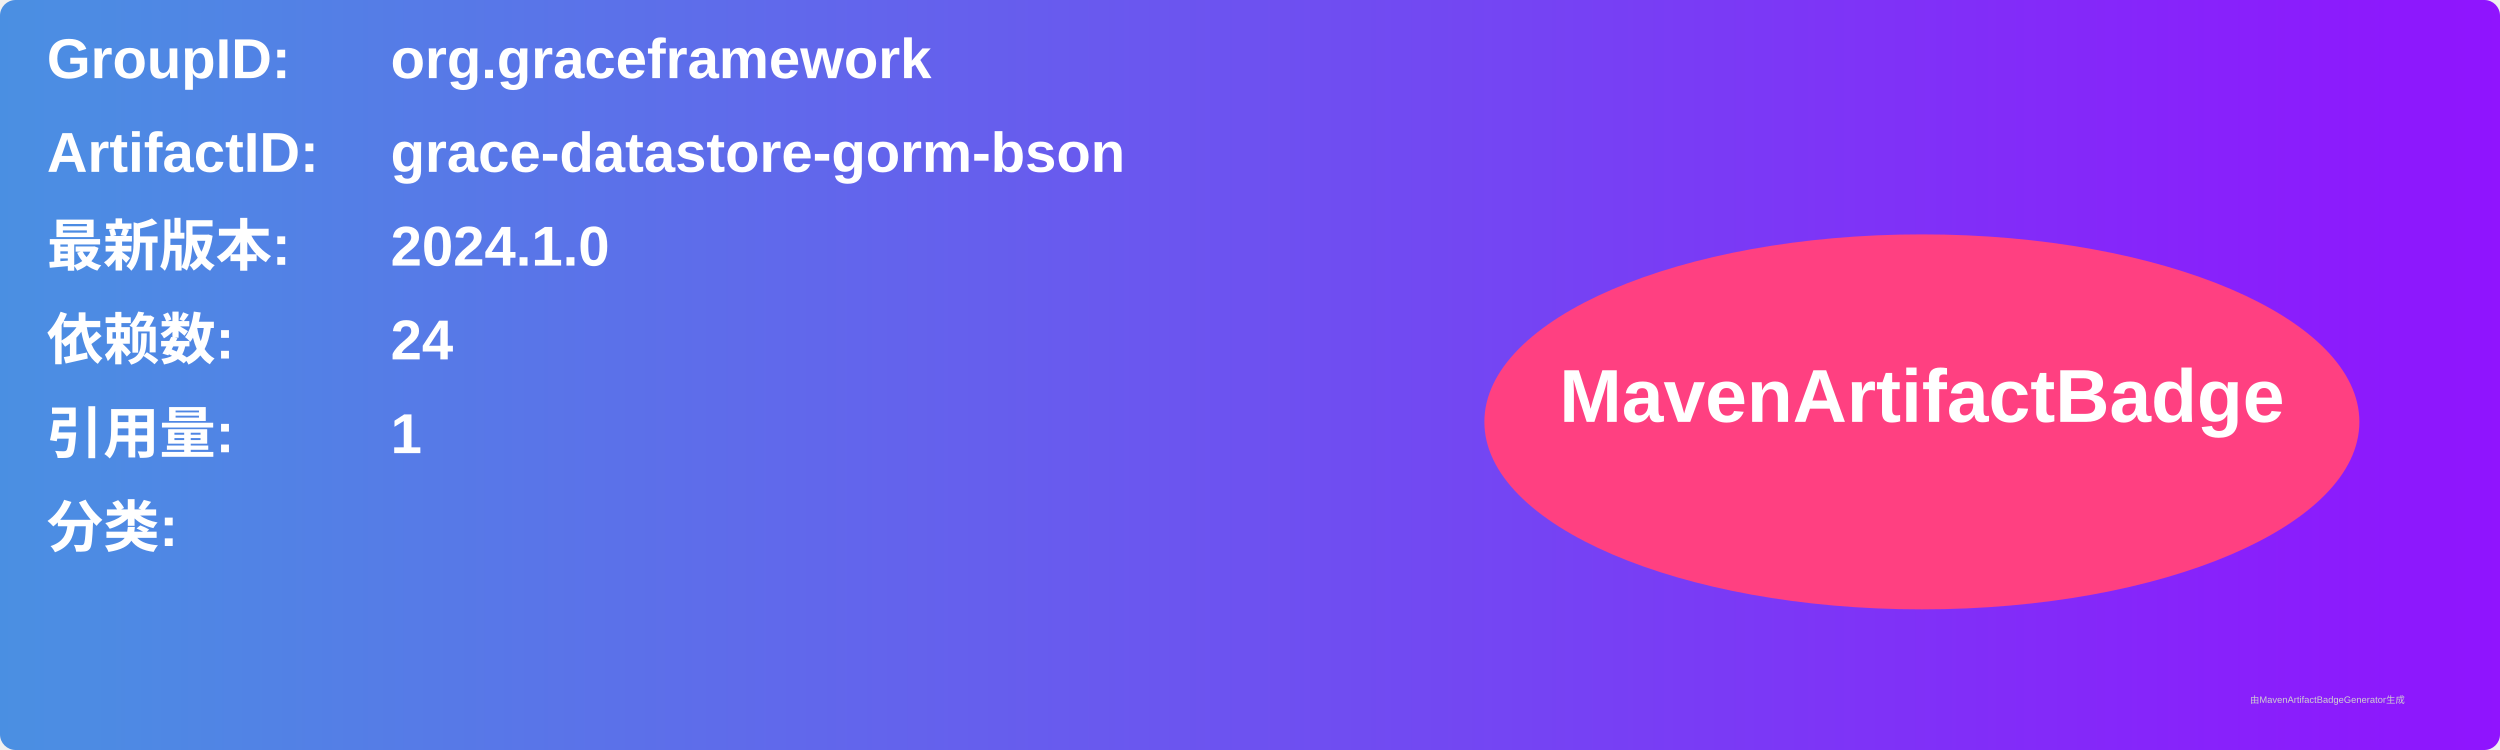
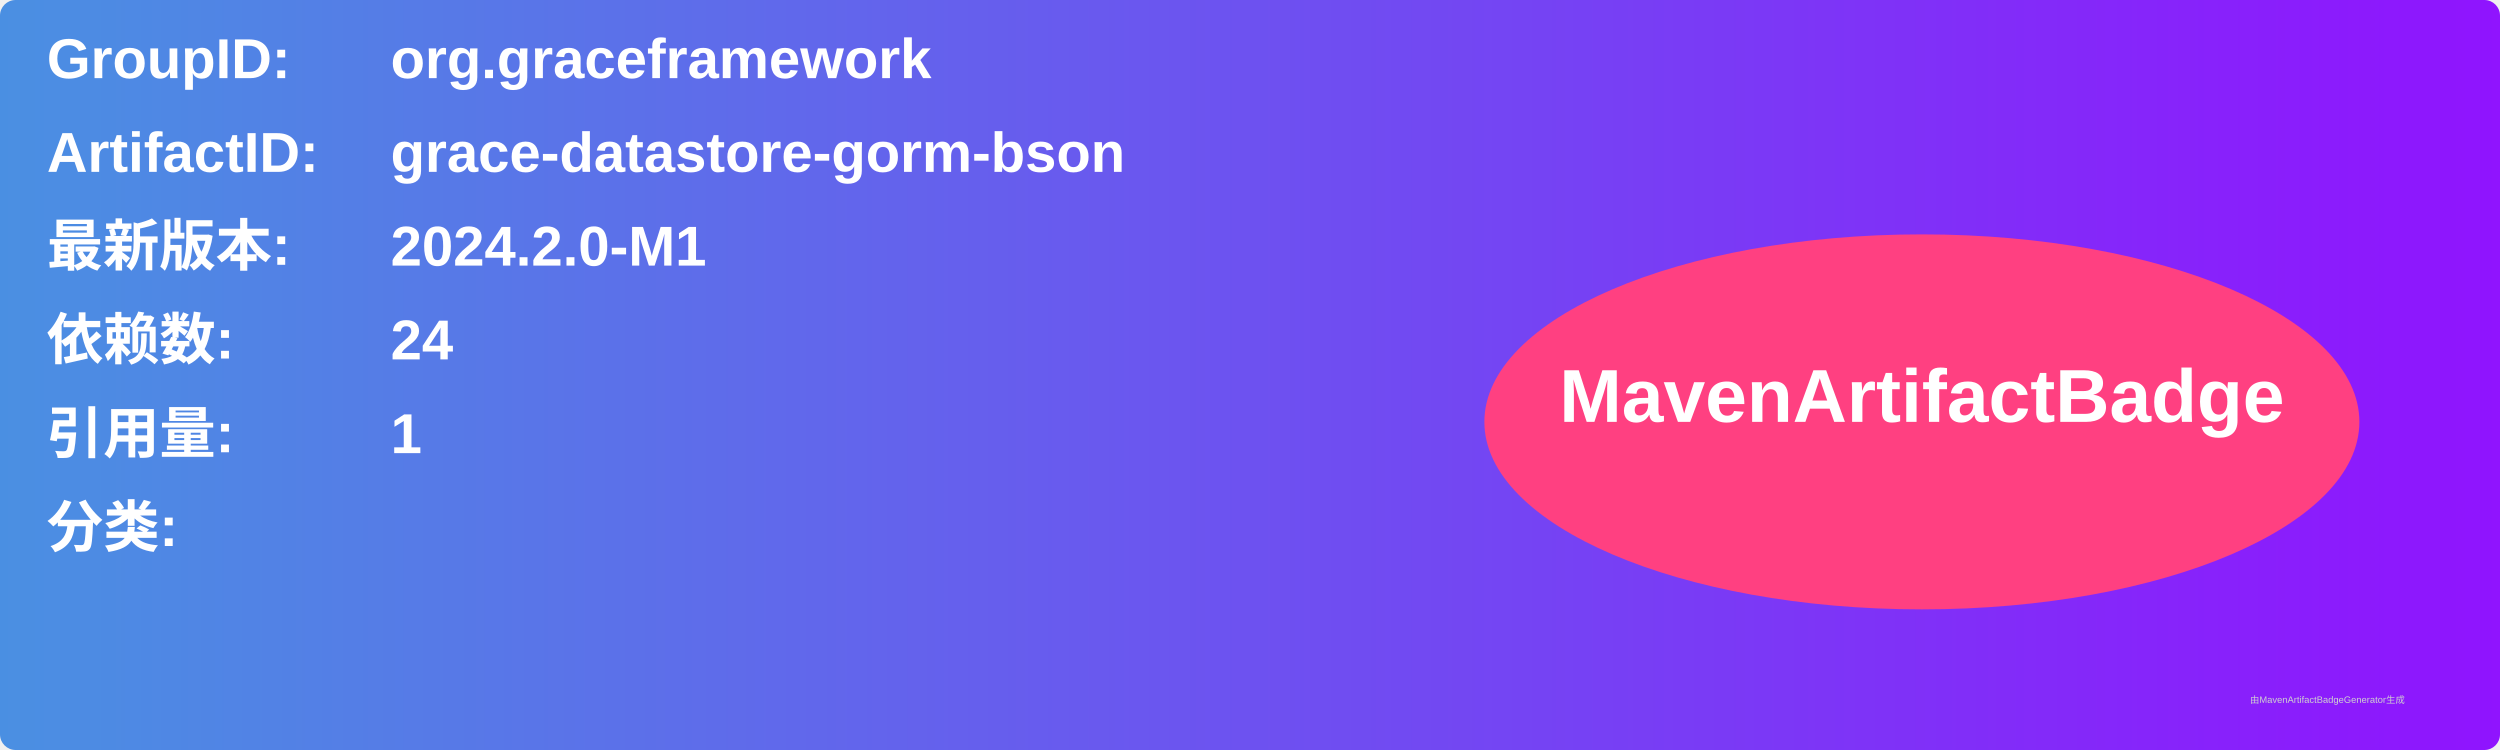
<svg xmlns="http://www.w3.org/2000/svg" width="800" height="240" viewBox="0 0 800 240">
  <linearGradient id="grad" x1="0%" y1="0%" x2="100%" y2="0%">
    <stop offset="0%" stop-color="#4a90e2" />
    <stop offset="100%" stop-color="#9013fe" />
  </linearGradient>
  <rect width="100%" height="100%" rx="5" ry="5" fill="url(#grad)" />
  <g transform="translate(15, 15)">
    <text x="0" y="10" font-family="Arial" font-size="18" fill="white" font-weight="bold" width="260">GroupID:</text>
    <text x="110" y="10" font-family="Arial" font-size="18" fill="white" font-weight="bold" width="460">org.graceframework</text>
    <text x="0" y="40" font-family="Arial" font-size="18" fill="white" font-weight="bold" width="260">ArtifactID:</text>
    <text x="110" y="40" font-family="Arial" font-size="18" fill="white" font-weight="bold" width="460">grace-datastore-gorm-bson</text>
    <text x="0" y="70" font-family="Arial" font-size="18" fill="white" font-weight="bold">最新版本:</text>
    <text x="110" y="70" font-family="Arial" font-size="18" fill="white" font-weight="bold">
-       <tspan font-weight="bold">2024.1.0</tspan>
+       <tspan font-weight="bold">2024.2.0-M1</tspan>
    </text>
    <text x="0" y="100" font-family="Arial" font-size="18" fill="white" font-weight="bold">依赖数: </text>
    <text x="110" y="100" font-family="Arial" font-size="18" fill="white">
      <tspan font-weight="bold">24</tspan>
    </text>
    <text x="0" y="130" font-family="Arial" font-size="18" fill="white" font-weight="bold">引用量: </text>
    <text x="110" y="130" font-family="Arial" font-size="18" fill="white">
      <tspan font-weight="bold">1</tspan>
    </text>
    <text x="0" y="160" font-family="Arial" font-size="18" fill="white" font-weight="bold">分类:</text>
    <text x="10" y="190" font-family="Arial" font-size="10" fill="white">
      <tspan font-weight="bold" />
    </text>
    <ellipse cx="600" cy="120" rx="140" ry="60" fill="#ff4081" />
    <text x="600" y="120" text-anchor="middle" font-family="Arial" font-size="24" fill="white" font-weight="bold">MavenArtifactBadge</text>
  </g>
  <text x="720" y="225" font-family="Arial" font-size="3" fill="#d0d0d0">由MavenArtifactBadgeGenerator生成</text>
</svg>
